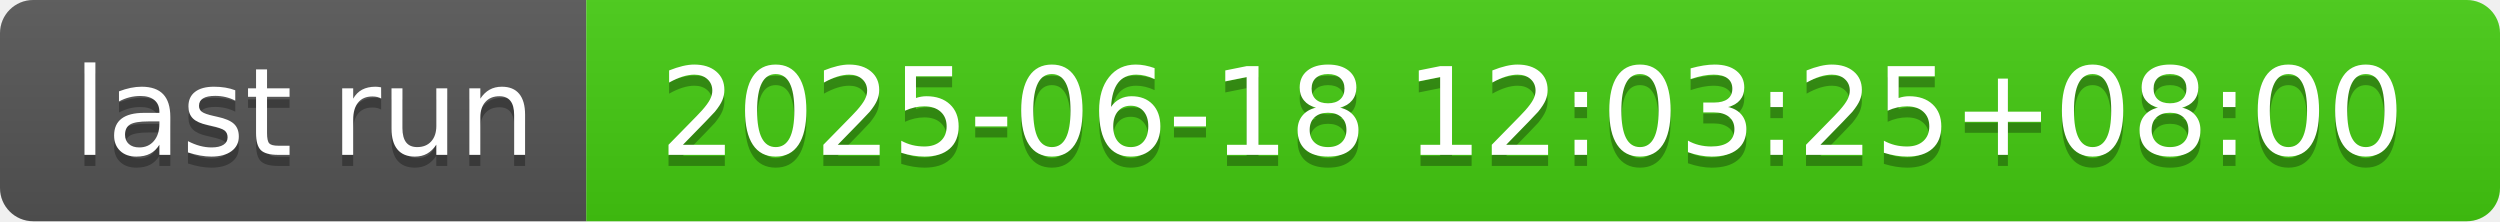
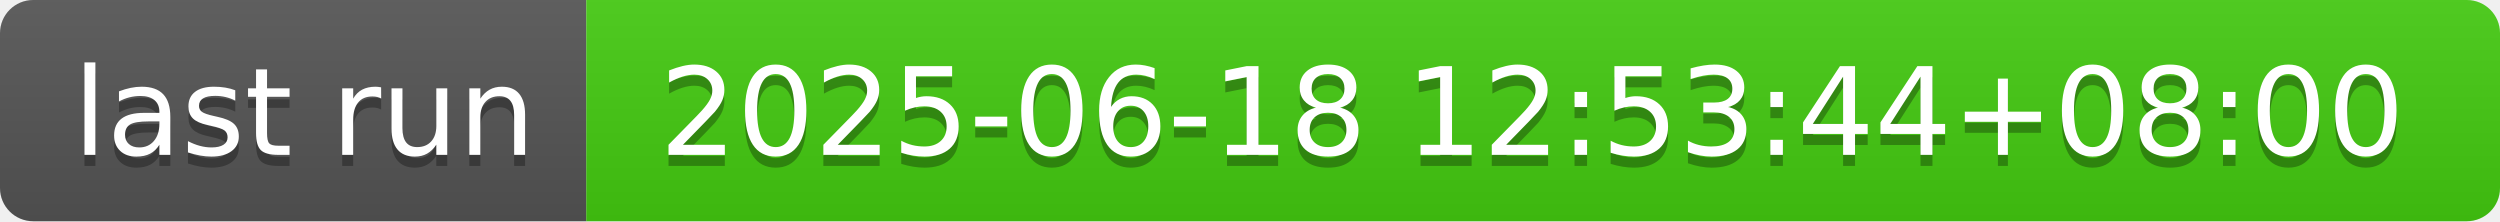
- <svg xmlns="http://www.w3.org/2000/svg" width="226" height="20" role="img" aria-label="last run: 2025-06-18 12:03:25+08:00">
+ <svg xmlns="http://www.w3.org/2000/svg" width="226" height="20" role="img" aria-label="last run: 2025-06-18 12:53:44+08:00">
  <linearGradient id="s" x2="0" y2="100%">
    <stop offset="0" stop-color="#bbb" stop-opacity=".1" />
    <stop offset="1" stop-opacity=".1" />
  </linearGradient>
  <clipPath id="r">
    <rect width="226" height="20" rx="3" fill="#fff" />
  </clipPath>
  <g clip-path="url(#r)">
    <rect width="53" height="20" fill="#555" />
    <rect x="53" width="173" height="20" fill="#4c1" />
    <rect width="226" height="20" fill="url(#s)" />
  </g>
  <g fill="#fff" text-anchor="middle" font-family="Verdana,Geneva,DejaVu Sans,sans-serif" text-rendering="geometricPrecision" font-size="110">
    <text aria-hidden="true" x="275" y="150" fill="#010101" fill-opacity=".3" transform="scale(.1)" textLength="430">last run</text>
    <text x="275" y="140" transform="scale(.1)" fill="#fff" textLength="430">last run</text>
-     <text aria-hidden="true" x="1385" y="150" fill="#010101" fill-opacity=".3" transform="scale(.1)" textLength="1630">2025-06-18 12:03:25+08:00</text>
-     <text x="1385" y="140" transform="scale(.1)" fill="#fff" textLength="1630">2025-06-18 12:03:25+08:00</text>
+     <text aria-hidden="true" x="1385" y="150" fill="#010101" fill-opacity=".3" transform="scale(.1)" textLength="1630">2025-06-18 12:53:44+08:00</text>
+     <text x="1385" y="140" transform="scale(.1)" fill="#fff" textLength="1630">2025-06-18 12:53:44+08:00</text>
  </g>
</svg>
